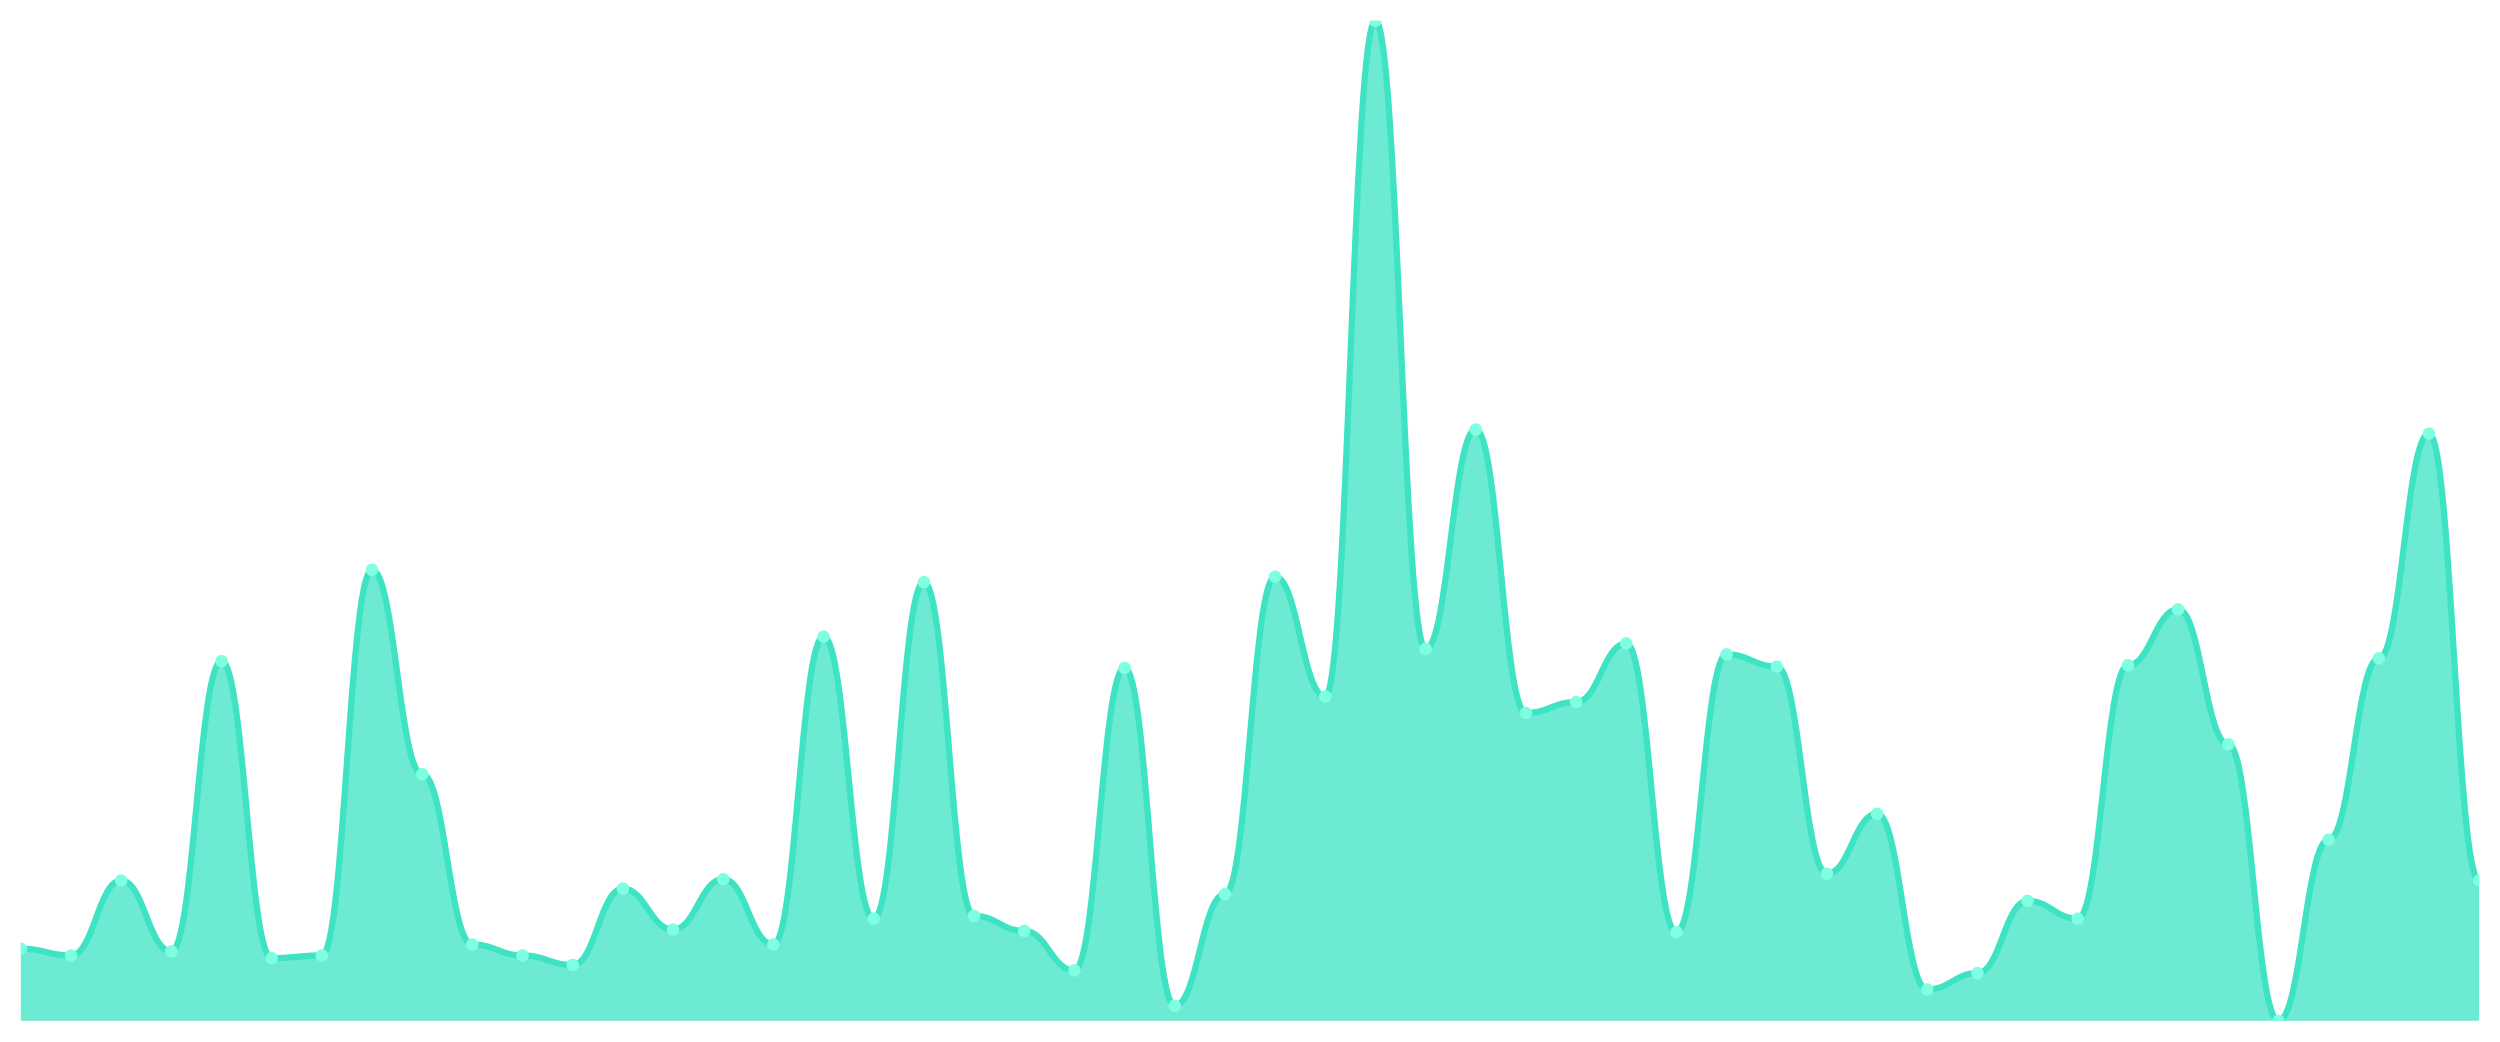
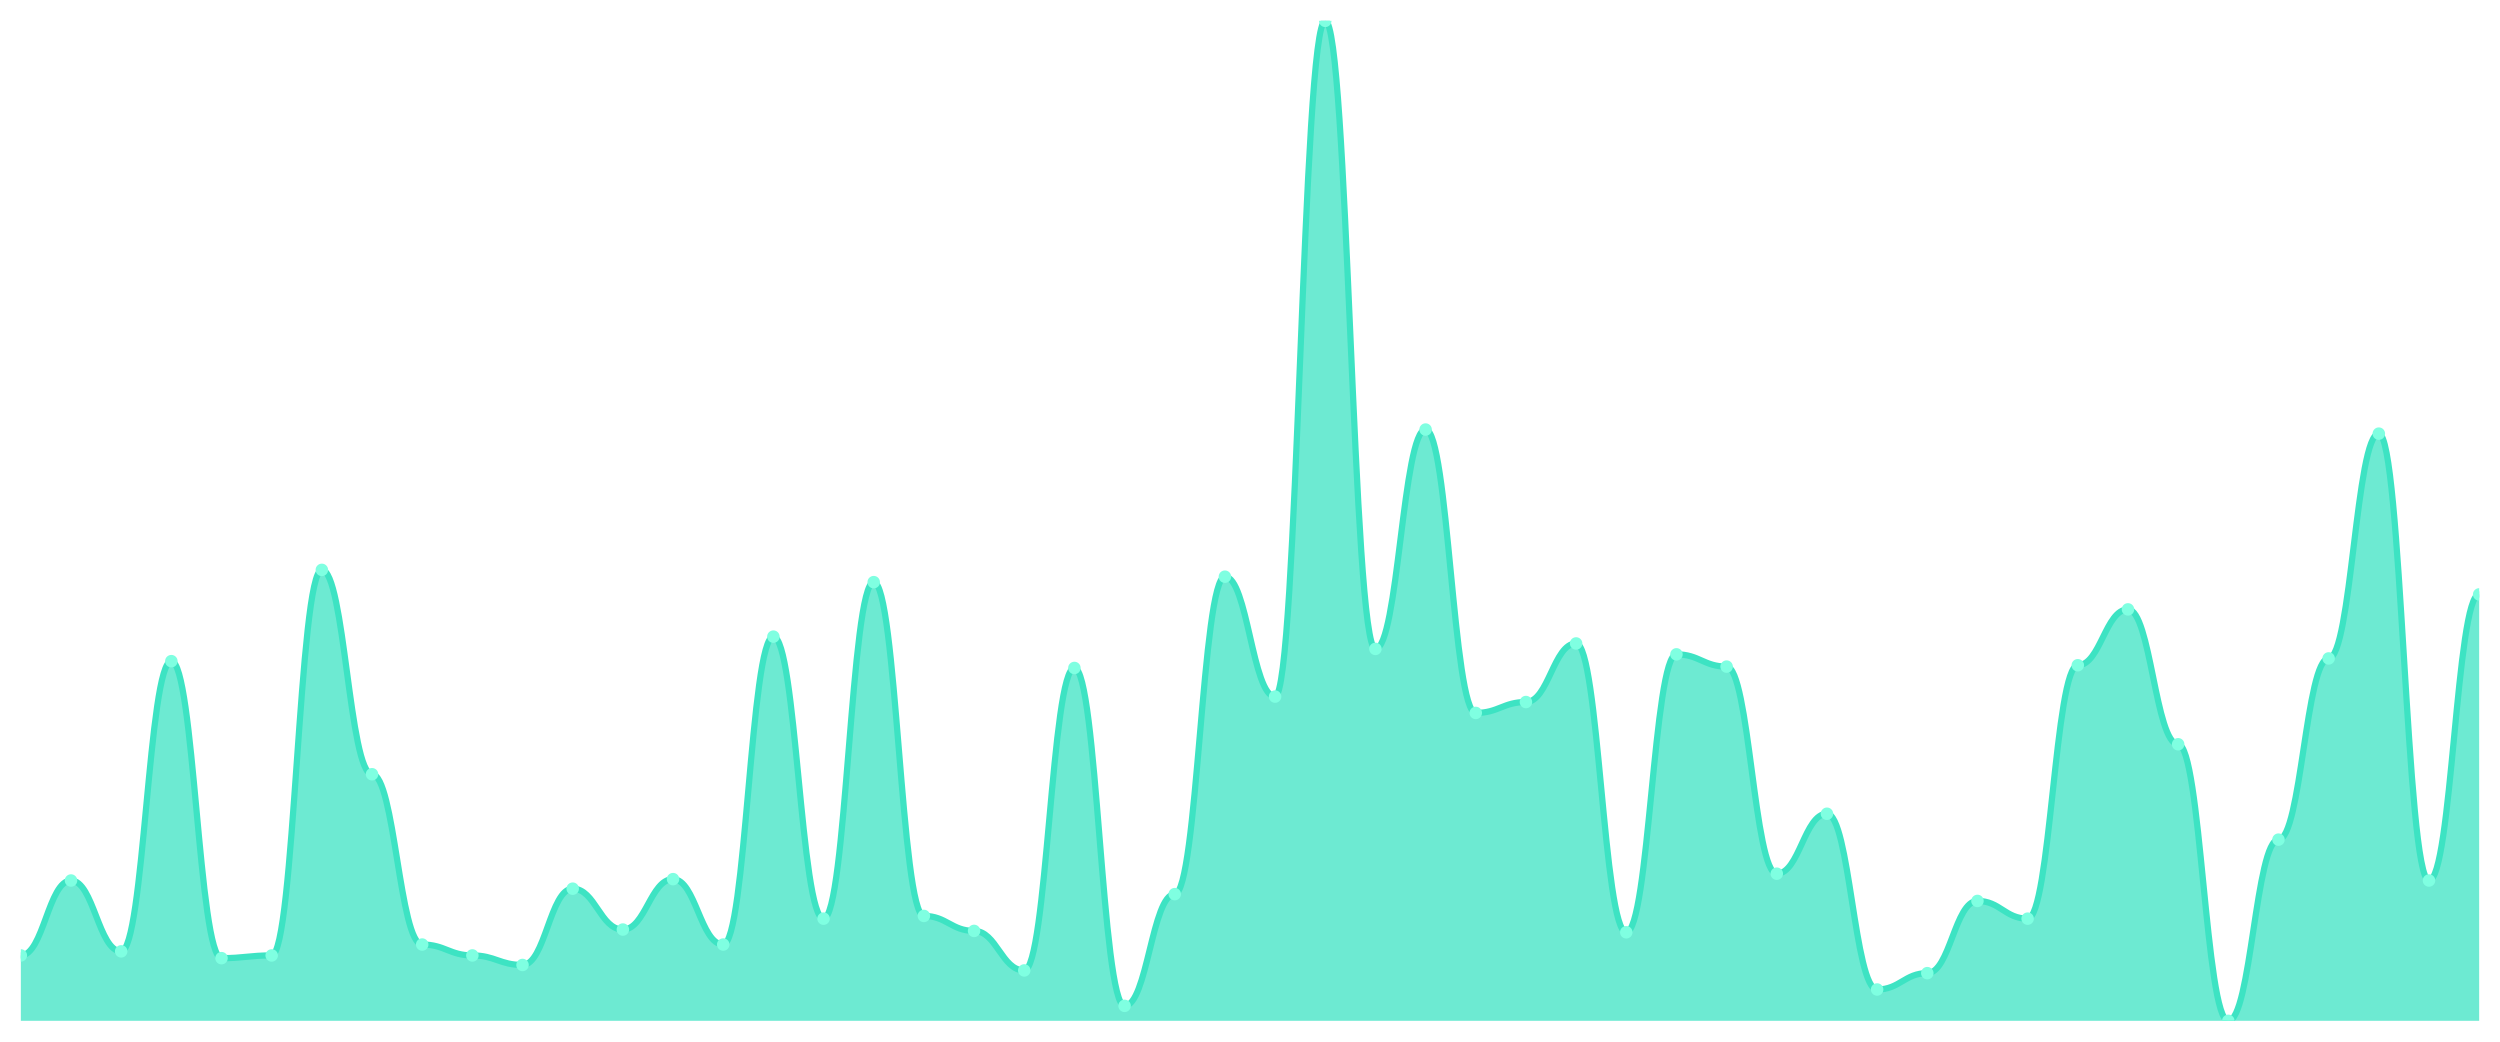
<svg xmlns="http://www.w3.org/2000/svg" viewBox="0 0 1200 500" width="1200" height="500">
  <defs>
    <clipPath id="c">
      <rect x="10" y="10" width="1180" height="480" />
    </clipPath>
  </defs>
  <rect width="1200" height="500" fill="none" />
  <g clip-path="url(#c)">
-     <path d="M 10,490 L 10,455.341 C 20.837,455.341 23.245,458.61 34.082,458.61 C 44.918,458.61 47.327,422.643 58.163,422.643 C 69,422.643 71.408,456.649 82.245,456.649 C 93.082,456.649 95.49,317.357 106.327,317.357 C 117.163,317.357 119.571,459.918 130.408,459.918 C 141.245,459.918 143.653,458.61 154.49,458.61 C 165.327,458.61 167.735,273.542 178.571,273.542 C 189.408,273.542 191.816,371.635 202.653,371.635 C 213.49,371.635 215.898,453.379 226.735,453.379 C 237.571,453.379 239.98,458.61 250.816,458.61 C 261.653,458.61 264.061,463.188 274.898,463.188 C 285.735,463.188 288.143,426.567 298.98,426.567 C 309.816,426.567 312.224,446.185 323.061,446.185 C 333.898,446.185 336.306,421.989 347.143,421.989 C 357.98,421.989 360.388,453.379 371.224,453.379 C 382.061,453.379 384.469,305.586 395.306,305.586 C 406.143,305.586 408.551,440.954 419.388,440.954 C 430.224,440.954 432.633,279.428 443.469,279.428 C 454.306,279.428 456.714,439.646 467.551,439.646 C 478.388,439.646 480.796,446.839 491.633,446.839 C 502.469,446.839 504.878,465.804 515.714,465.804 C 526.551,465.804 528.959,320.627 539.796,320.627 C 550.633,320.627 553.041,482.807 563.878,482.807 C 574.714,482.807 577.122,429.183 587.959,429.183 C 598.796,429.183 601.204,276.812 612.041,276.812 C 622.878,276.812 625.286,334.36 636.122,334.36 C 646.959,334.36 649.367,10 660.204,10 C 671.041,10 673.449,311.471 684.286,311.471 C 695.122,311.471 697.531,206.185 708.367,206.185 C 719.204,206.185 721.612,342.207 732.449,342.207 C 743.286,342.207 745.694,336.975 756.531,336.975 C 767.367,336.975 769.776,308.856 780.612,308.856 C 791.449,308.856 793.857,447.493 804.694,447.493 C 815.531,447.493 817.939,314.087 828.776,314.087 C 839.612,314.087 842.02,319.973 852.857,319.973 C 863.694,319.973 866.102,419.373 876.939,419.373 C 887.776,419.373 890.184,390.599 901.02,390.599 C 911.857,390.599 914.265,474.959 925.102,474.959 C 935.939,474.959 938.347,467.112 949.184,467.112 C 960.02,467.112 962.429,432.452 973.265,432.452 C 984.102,432.452 986.51,440.954 997.347,440.954 C 1008.184,440.954 1010.592,319.319 1021.429,319.319 C 1032.265,319.319 1034.673,292.507 1045.51,292.507 C 1056.347,292.507 1058.755,357.248 1069.592,357.248 C 1080.429,357.248 1082.837,490 1093.673,490 C 1104.51,490 1106.918,403.025 1117.755,403.025 C 1128.592,403.025 1131,316.049 1141.837,316.049 C 1152.673,316.049 1155.082,208.147 1165.918,208.147 C 1176.755,208.147 1179.163,422.643 1190,422.643 L 1190,490 Z" fill="rgba(61,227,195,0.75)" />
-     <path d="M 10,455.341 C 20.837,455.341 23.245,458.61 34.082,458.61 C 44.918,458.61 47.327,422.643 58.163,422.643 C 69,422.643 71.408,456.649 82.245,456.649 C 93.082,456.649 95.49,317.357 106.327,317.357 C 117.163,317.357 119.571,459.918 130.408,459.918 C 141.245,459.918 143.653,458.61 154.49,458.61 C 165.327,458.61 167.735,273.542 178.571,273.542 C 189.408,273.542 191.816,371.635 202.653,371.635 C 213.49,371.635 215.898,453.379 226.735,453.379 C 237.571,453.379 239.98,458.61 250.816,458.61 C 261.653,458.61 264.061,463.188 274.898,463.188 C 285.735,463.188 288.143,426.567 298.98,426.567 C 309.816,426.567 312.224,446.185 323.061,446.185 C 333.898,446.185 336.306,421.989 347.143,421.989 C 357.98,421.989 360.388,453.379 371.224,453.379 C 382.061,453.379 384.469,305.586 395.306,305.586 C 406.143,305.586 408.551,440.954 419.388,440.954 C 430.224,440.954 432.633,279.428 443.469,279.428 C 454.306,279.428 456.714,439.646 467.551,439.646 C 478.388,439.646 480.796,446.839 491.633,446.839 C 502.469,446.839 504.878,465.804 515.714,465.804 C 526.551,465.804 528.959,320.627 539.796,320.627 C 550.633,320.627 553.041,482.807 563.878,482.807 C 574.714,482.807 577.122,429.183 587.959,429.183 C 598.796,429.183 601.204,276.812 612.041,276.812 C 622.878,276.812 625.286,334.36 636.122,334.36 C 646.959,334.36 649.367,10 660.204,10 C 671.041,10 673.449,311.471 684.286,311.471 C 695.122,311.471 697.531,206.185 708.367,206.185 C 719.204,206.185 721.612,342.207 732.449,342.207 C 743.286,342.207 745.694,336.975 756.531,336.975 C 767.367,336.975 769.776,308.856 780.612,308.856 C 791.449,308.856 793.857,447.493 804.694,447.493 C 815.531,447.493 817.939,314.087 828.776,314.087 C 839.612,314.087 842.02,319.973 852.857,319.973 C 863.694,319.973 866.102,419.373 876.939,419.373 C 887.776,419.373 890.184,390.599 901.02,390.599 C 911.857,390.599 914.265,474.959 925.102,474.959 C 935.939,474.959 938.347,467.112 949.184,467.112 C 960.02,467.112 962.429,432.452 973.265,432.452 C 984.102,432.452 986.51,440.954 997.347,440.954 C 1008.184,440.954 1010.592,319.319 1021.429,319.319 C 1032.265,319.319 1034.673,292.507 1045.51,292.507 C 1056.347,292.507 1058.755,357.248 1069.592,357.248 C 1080.429,357.248 1082.837,490 1093.673,490 C 1104.51,490 1106.918,403.025 1117.755,403.025 C 1128.592,403.025 1131,316.049 1141.837,316.049 C 1152.673,316.049 1155.082,208.147 1165.918,208.147 C 1176.755,208.147 1179.163,422.643 1190,422.643" fill="none" stroke="#3de3c3" stroke-width="3" stroke-linecap="round" stroke-linejoin="round" />
-     <circle cx="10" cy="455.341" r="3" fill="#7fffe1" />
-     <circle cx="34.082" cy="458.61" r="3" fill="#7fffe1" />
-     <circle cx="58.163" cy="422.643" r="3" fill="#7fffe1" />
-     <circle cx="82.245" cy="456.649" r="3" fill="#7fffe1" />
-     <circle cx="106.327" cy="317.357" r="3" fill="#7fffe1" />
-     <circle cx="130.408" cy="459.918" r="3" fill="#7fffe1" />
-     <circle cx="154.49" cy="458.61" r="3" fill="#7fffe1" />
-     <circle cx="178.571" cy="273.542" r="3" fill="#7fffe1" />
-     <circle cx="202.653" cy="371.635" r="3" fill="#7fffe1" />
-     <circle cx="226.735" cy="453.379" r="3" fill="#7fffe1" />
-     <circle cx="250.816" cy="458.61" r="3" fill="#7fffe1" />
-     <circle cx="274.898" cy="463.188" r="3" fill="#7fffe1" />
-     <circle cx="298.98" cy="426.567" r="3" fill="#7fffe1" />
-     <circle cx="323.061" cy="446.185" r="3" fill="#7fffe1" />
-     <circle cx="347.143" cy="421.989" r="3" fill="#7fffe1" />
-     <circle cx="371.224" cy="453.379" r="3" fill="#7fffe1" />
-     <circle cx="395.306" cy="305.586" r="3" fill="#7fffe1" />
-     <circle cx="419.388" cy="440.954" r="3" fill="#7fffe1" />
-     <circle cx="443.469" cy="279.428" r="3" fill="#7fffe1" />
-     <circle cx="467.551" cy="439.646" r="3" fill="#7fffe1" />
-     <circle cx="491.633" cy="446.839" r="3" fill="#7fffe1" />
-     <circle cx="515.714" cy="465.804" r="3" fill="#7fffe1" />
-     <circle cx="539.796" cy="320.627" r="3" fill="#7fffe1" />
-     <circle cx="563.878" cy="482.807" r="3" fill="#7fffe1" />
-     <circle cx="587.959" cy="429.183" r="3" fill="#7fffe1" />
-     <circle cx="612.041" cy="276.812" r="3" fill="#7fffe1" />
-     <circle cx="636.122" cy="334.36" r="3" fill="#7fffe1" />
-     <circle cx="660.204" cy="10" r="3" fill="#7fffe1" />
-     <circle cx="684.286" cy="311.471" r="3" fill="#7fffe1" />
-     <circle cx="708.367" cy="206.185" r="3" fill="#7fffe1" />
-     <circle cx="732.449" cy="342.207" r="3" fill="#7fffe1" />
-     <circle cx="756.531" cy="336.975" r="3" fill="#7fffe1" />
-     <circle cx="780.612" cy="308.856" r="3" fill="#7fffe1" />
-     <circle cx="804.694" cy="447.493" r="3" fill="#7fffe1" />
-     <circle cx="828.776" cy="314.087" r="3" fill="#7fffe1" />
-     <circle cx="852.857" cy="319.973" r="3" fill="#7fffe1" />
-     <circle cx="876.939" cy="419.373" r="3" fill="#7fffe1" />
-     <circle cx="901.02" cy="390.599" r="3" fill="#7fffe1" />
-     <circle cx="925.102" cy="474.959" r="3" fill="#7fffe1" />
-     <circle cx="949.184" cy="467.112" r="3" fill="#7fffe1" />
-     <circle cx="973.265" cy="432.452" r="3" fill="#7fffe1" />
-     <circle cx="997.347" cy="440.954" r="3" fill="#7fffe1" />
-     <circle cx="1021.429" cy="319.319" r="3" fill="#7fffe1" />
-     <circle cx="1045.51" cy="292.507" r="3" fill="#7fffe1" />
-     <circle cx="1069.592" cy="357.248" r="3" fill="#7fffe1" />
-     <circle cx="1093.673" cy="490" r="3" fill="#7fffe1" />
-     <circle cx="1117.755" cy="403.025" r="3" fill="#7fffe1" />
-     <circle cx="1141.837" cy="316.049" r="3" fill="#7fffe1" />
-     <circle cx="1165.918" cy="208.147" r="3" fill="#7fffe1" />
-     <circle cx="1190" cy="422.643" r="3" fill="#7fffe1" />
+     <path d="M 10,490 L 10,458.61 C 20.837,458.61 23.245,422.643 34.082,422.643 C 44.918,422.643 47.327,456.649 58.163,456.649 C 69,456.649 71.408,317.357 82.245,317.357 C 93.082,317.357 95.49,459.918 106.327,459.918 C 117.163,459.918 119.571,458.61 130.408,458.61 C 141.245,458.61 143.653,273.542 154.49,273.542 C 165.327,273.542 167.735,371.635 178.571,371.635 C 189.408,371.635 191.816,453.379 202.653,453.379 C 213.49,453.379 215.898,458.61 226.735,458.61 C 237.571,458.61 239.98,463.188 250.816,463.188 C 261.653,463.188 264.061,426.567 274.898,426.567 C 285.735,426.567 288.143,446.185 298.98,446.185 C 309.816,446.185 312.224,421.989 323.061,421.989 C 333.898,421.989 336.306,453.379 347.143,453.379 C 357.98,453.379 360.388,305.586 371.224,305.586 C 382.061,305.586 384.469,440.954 395.306,440.954 C 406.143,440.954 408.551,279.428 419.388,279.428 C 430.224,279.428 432.633,439.646 443.469,439.646 C 454.306,439.646 456.714,446.839 467.551,446.839 C 478.388,446.839 480.796,465.804 491.633,465.804 C 502.469,465.804 504.878,320.627 515.714,320.627 C 526.551,320.627 528.959,482.807 539.796,482.807 C 550.633,482.807 553.041,429.183 563.878,429.183 C 574.714,429.183 577.122,276.812 587.959,276.812 C 598.796,276.812 601.204,334.36 612.041,334.36 C 622.878,334.36 625.286,10 636.122,10 C 646.959,10 649.367,311.471 660.204,311.471 C 671.041,311.471 673.449,206.185 684.286,206.185 C 695.122,206.185 697.531,342.207 708.367,342.207 C 719.204,342.207 721.612,336.975 732.449,336.975 C 743.286,336.975 745.694,308.856 756.531,308.856 C 767.367,308.856 769.776,447.493 780.612,447.493 C 791.449,447.493 793.857,314.087 804.694,314.087 C 815.531,314.087 817.939,319.973 828.776,319.973 C 839.612,319.973 842.02,419.373 852.857,419.373 C 863.694,419.373 866.102,390.599 876.939,390.599 C 887.776,390.599 890.184,474.959 901.02,474.959 C 911.857,474.959 914.265,467.112 925.102,467.112 C 935.939,467.112 938.347,432.452 949.184,432.452 C 960.02,432.452 962.429,440.954 973.265,440.954 C 984.102,440.954 986.51,319.319 997.347,319.319 C 1008.184,319.319 1010.592,292.507 1021.429,292.507 C 1032.265,292.507 1034.673,357.248 1045.51,357.248 C 1056.347,357.248 1058.755,490 1069.592,490 C 1080.429,490 1082.837,403.025 1093.673,403.025 C 1104.51,403.025 1106.918,316.049 1117.755,316.049 C 1128.592,316.049 1131,208.147 1141.837,208.147 C 1152.673,208.147 1155.082,422.643 1165.918,422.643 C 1176.755,422.643 1179.163,285.313 1190,285.313 L 1190,490 Z" fill="rgba(61,227,195,0.75)" />
+     <path d="M 10,458.61 C 20.837,458.61 23.245,422.643 34.082,422.643 C 44.918,422.643 47.327,456.649 58.163,456.649 C 69,456.649 71.408,317.357 82.245,317.357 C 93.082,317.357 95.49,459.918 106.327,459.918 C 117.163,459.918 119.571,458.61 130.408,458.61 C 141.245,458.61 143.653,273.542 154.49,273.542 C 165.327,273.542 167.735,371.635 178.571,371.635 C 189.408,371.635 191.816,453.379 202.653,453.379 C 213.49,453.379 215.898,458.61 226.735,458.61 C 237.571,458.61 239.98,463.188 250.816,463.188 C 261.653,463.188 264.061,426.567 274.898,426.567 C 285.735,426.567 288.143,446.185 298.98,446.185 C 309.816,446.185 312.224,421.989 323.061,421.989 C 333.898,421.989 336.306,453.379 347.143,453.379 C 357.98,453.379 360.388,305.586 371.224,305.586 C 382.061,305.586 384.469,440.954 395.306,440.954 C 406.143,440.954 408.551,279.428 419.388,279.428 C 430.224,279.428 432.633,439.646 443.469,439.646 C 454.306,439.646 456.714,446.839 467.551,446.839 C 478.388,446.839 480.796,465.804 491.633,465.804 C 502.469,465.804 504.878,320.627 515.714,320.627 C 526.551,320.627 528.959,482.807 539.796,482.807 C 550.633,482.807 553.041,429.183 563.878,429.183 C 574.714,429.183 577.122,276.812 587.959,276.812 C 598.796,276.812 601.204,334.36 612.041,334.36 C 622.878,334.36 625.286,10 636.122,10 C 646.959,10 649.367,311.471 660.204,311.471 C 671.041,311.471 673.449,206.185 684.286,206.185 C 695.122,206.185 697.531,342.207 708.367,342.207 C 719.204,342.207 721.612,336.975 732.449,336.975 C 743.286,336.975 745.694,308.856 756.531,308.856 C 767.367,308.856 769.776,447.493 780.612,447.493 C 791.449,447.493 793.857,314.087 804.694,314.087 C 815.531,314.087 817.939,319.973 828.776,319.973 C 839.612,319.973 842.02,419.373 852.857,419.373 C 863.694,419.373 866.102,390.599 876.939,390.599 C 887.776,390.599 890.184,474.959 901.02,474.959 C 911.857,474.959 914.265,467.112 925.102,467.112 C 935.939,467.112 938.347,432.452 949.184,432.452 C 960.02,432.452 962.429,440.954 973.265,440.954 C 984.102,440.954 986.51,319.319 997.347,319.319 C 1008.184,319.319 1010.592,292.507 1021.429,292.507 C 1032.265,292.507 1034.673,357.248 1045.51,357.248 C 1056.347,357.248 1058.755,490 1069.592,490 C 1080.429,490 1082.837,403.025 1093.673,403.025 C 1104.51,403.025 1106.918,316.049 1117.755,316.049 C 1128.592,316.049 1131,208.147 1141.837,208.147 C 1152.673,208.147 1155.082,422.643 1165.918,422.643 C 1176.755,422.643 1179.163,285.313 1190,285.313" fill="none" stroke="#3de3c3" stroke-width="3" stroke-linecap="round" stroke-linejoin="round" />
+     <circle cx="10" cy="458.61" r="3" fill="#7fffe1" />
+     <circle cx="34.082" cy="422.643" r="3" fill="#7fffe1" />
+     <circle cx="58.163" cy="456.649" r="3" fill="#7fffe1" />
+     <circle cx="82.245" cy="317.357" r="3" fill="#7fffe1" />
+     <circle cx="106.327" cy="459.918" r="3" fill="#7fffe1" />
+     <circle cx="130.408" cy="458.61" r="3" fill="#7fffe1" />
+     <circle cx="154.49" cy="273.542" r="3" fill="#7fffe1" />
+     <circle cx="178.571" cy="371.635" r="3" fill="#7fffe1" />
+     <circle cx="202.653" cy="453.379" r="3" fill="#7fffe1" />
+     <circle cx="226.735" cy="458.61" r="3" fill="#7fffe1" />
+     <circle cx="250.816" cy="463.188" r="3" fill="#7fffe1" />
+     <circle cx="274.898" cy="426.567" r="3" fill="#7fffe1" />
+     <circle cx="298.98" cy="446.185" r="3" fill="#7fffe1" />
+     <circle cx="323.061" cy="421.989" r="3" fill="#7fffe1" />
+     <circle cx="347.143" cy="453.379" r="3" fill="#7fffe1" />
+     <circle cx="371.224" cy="305.586" r="3" fill="#7fffe1" />
+     <circle cx="395.306" cy="440.954" r="3" fill="#7fffe1" />
+     <circle cx="419.388" cy="279.428" r="3" fill="#7fffe1" />
+     <circle cx="443.469" cy="439.646" r="3" fill="#7fffe1" />
+     <circle cx="467.551" cy="446.839" r="3" fill="#7fffe1" />
+     <circle cx="491.633" cy="465.804" r="3" fill="#7fffe1" />
+     <circle cx="515.714" cy="320.627" r="3" fill="#7fffe1" />
+     <circle cx="539.796" cy="482.807" r="3" fill="#7fffe1" />
+     <circle cx="563.878" cy="429.183" r="3" fill="#7fffe1" />
+     <circle cx="587.959" cy="276.812" r="3" fill="#7fffe1" />
+     <circle cx="612.041" cy="334.36" r="3" fill="#7fffe1" />
+     <circle cx="636.122" cy="10" r="3" fill="#7fffe1" />
+     <circle cx="660.204" cy="311.471" r="3" fill="#7fffe1" />
+     <circle cx="684.286" cy="206.185" r="3" fill="#7fffe1" />
+     <circle cx="708.367" cy="342.207" r="3" fill="#7fffe1" />
+     <circle cx="732.449" cy="336.975" r="3" fill="#7fffe1" />
+     <circle cx="756.531" cy="308.856" r="3" fill="#7fffe1" />
+     <circle cx="780.612" cy="447.493" r="3" fill="#7fffe1" />
+     <circle cx="804.694" cy="314.087" r="3" fill="#7fffe1" />
+     <circle cx="828.776" cy="319.973" r="3" fill="#7fffe1" />
+     <circle cx="852.857" cy="419.373" r="3" fill="#7fffe1" />
+     <circle cx="876.939" cy="390.599" r="3" fill="#7fffe1" />
+     <circle cx="901.02" cy="474.959" r="3" fill="#7fffe1" />
+     <circle cx="925.102" cy="467.112" r="3" fill="#7fffe1" />
+     <circle cx="949.184" cy="432.452" r="3" fill="#7fffe1" />
+     <circle cx="973.265" cy="440.954" r="3" fill="#7fffe1" />
+     <circle cx="997.347" cy="319.319" r="3" fill="#7fffe1" />
+     <circle cx="1021.429" cy="292.507" r="3" fill="#7fffe1" />
+     <circle cx="1045.51" cy="357.248" r="3" fill="#7fffe1" />
+     <circle cx="1069.592" cy="490" r="3" fill="#7fffe1" />
+     <circle cx="1093.673" cy="403.025" r="3" fill="#7fffe1" />
+     <circle cx="1117.755" cy="316.049" r="3" fill="#7fffe1" />
+     <circle cx="1141.837" cy="208.147" r="3" fill="#7fffe1" />
+     <circle cx="1165.918" cy="422.643" r="3" fill="#7fffe1" />
+     <circle cx="1190" cy="285.313" r="3" fill="#7fffe1" />
  </g>
</svg>
